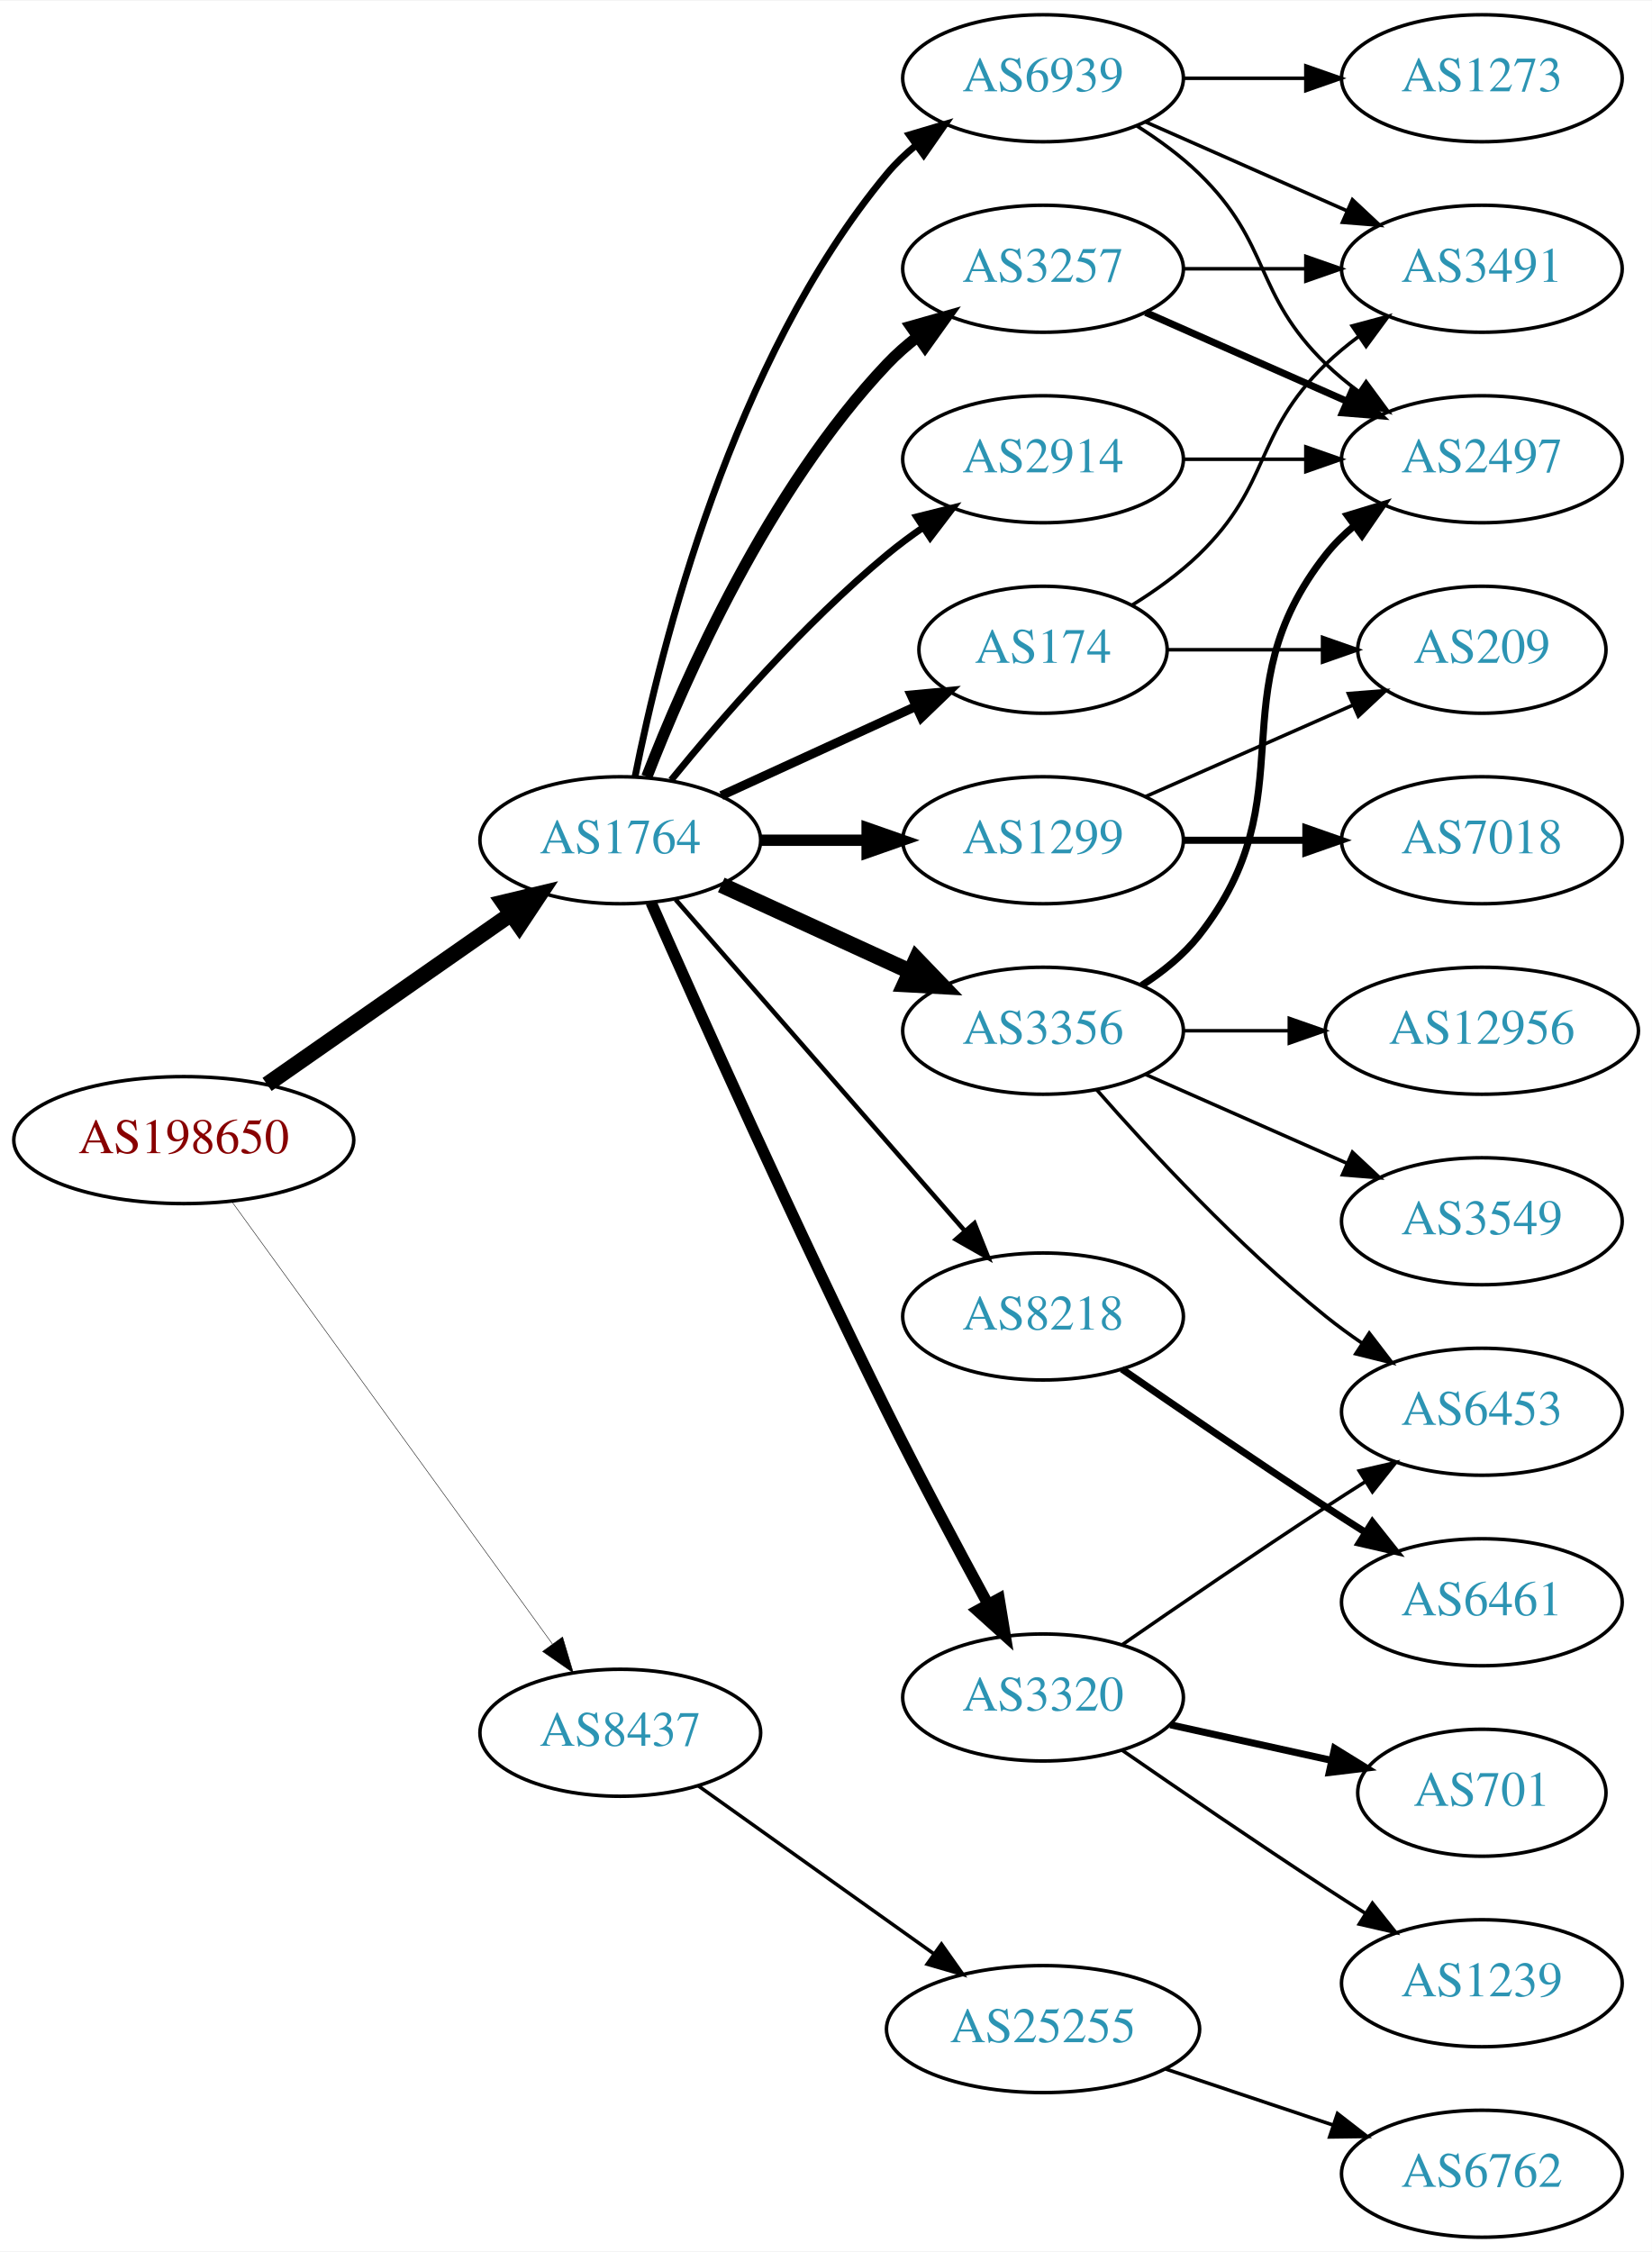
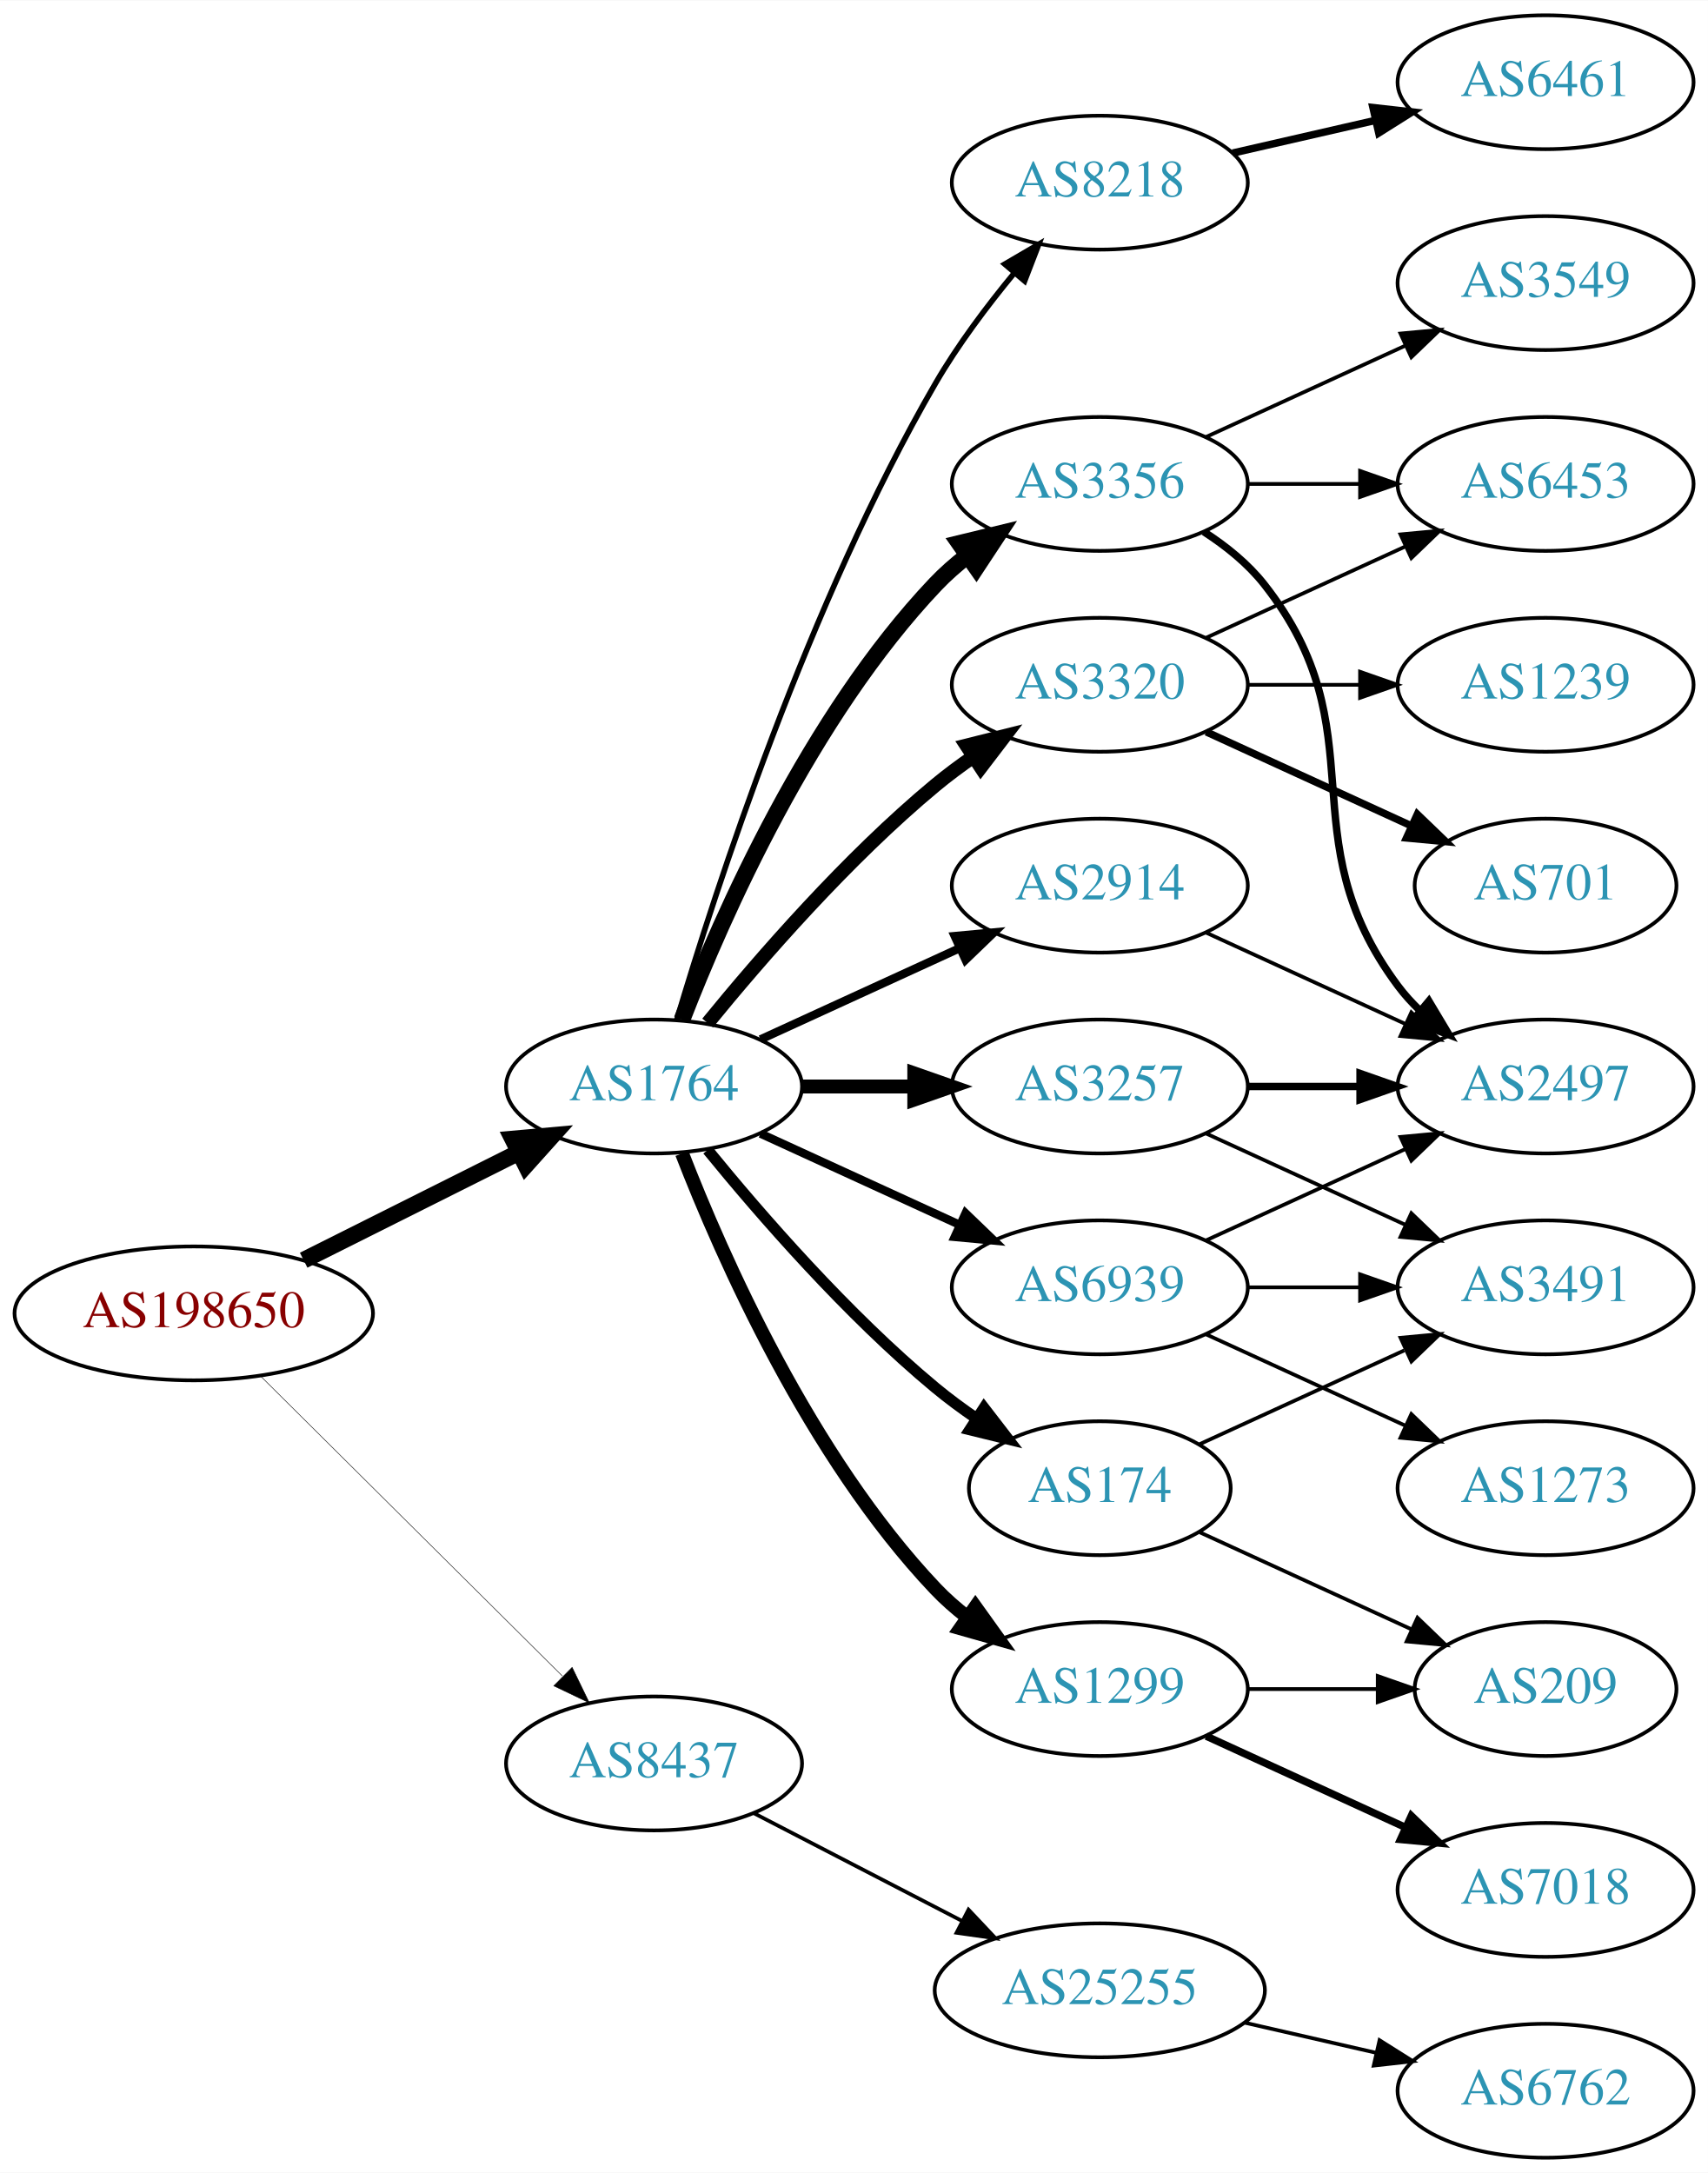
- <svg xmlns="http://www.w3.org/2000/svg" xmlns:xlink="http://www.w3.org/1999/xlink" width="468pt" height="638pt" viewBox="0.00 0.00 468.27 638.00">
-   <g id="graph0" class="graph" transform="scale(1 1) rotate(0) translate(4 634)">
-     <polygon fill="white" stroke="none" points="-4,4 -4,-634 464.269,-634 464.269,4 -4,4" />
+ <svg xmlns="http://www.w3.org/2000/svg" xmlns:xlink="http://www.w3.org/1999/xlink" width="459pt" height="584pt" viewBox="0.00 0.00 459.17 584.00">
+   <g id="graph0" class="graph" transform="scale(1 1) rotate(0) translate(4 580)">
+     <polygon fill="white" stroke="none" points="-4,4 -4,-580 455.17,-580 455.17,4 -4,4" />
    <g id="node1" class="node">
      <g id="a_node1">
        <a xlink:href="/asn/198650" xlink:title="AS198650 ~ APPLIED CHEMICALS Handels-GmbH [AT]">
-           <ellipse fill="#ffffff" stroke="black" cx="48.096" cy="-311" rx="48.192" ry="18" />
-           <text text-anchor="middle" x="48.096" y="-307.3" font-family="Times,serif" font-size="14.00" fill="#880000">AS198650</text>
+           <ellipse fill="#ffffff" stroke="black" cx="48.096" cy="-227" rx="48.192" ry="18" />
+           <text text-anchor="middle" x="48.096" y="-223.3" font-family="Times,serif" font-size="14.00" fill="#880000">AS198650</text>
        </a>
      </g>
    </g>
    <g id="node2" class="node">
      <g id="a_node2">
        <a xlink:href="/asn/1764" xlink:title="AS1764 ~ NEXTLAYER-AS [AT]">
-           <ellipse fill="#ffffff" stroke="black" cx="171.838" cy="-396" rx="39.794" ry="18" />
-           <text text-anchor="middle" x="171.838" y="-392.3" font-family="Times,serif" font-size="14.00" fill="#2c94b3">AS1764</text>
+           <ellipse fill="#ffffff" stroke="black" cx="171.838" cy="-288" rx="39.794" ry="18" />
+           <text text-anchor="middle" x="171.838" y="-284.3" font-family="Times,serif" font-size="14.00" fill="#2c94b3">AS1764</text>
        </a>
      </g>
    </g>
    <g id="edge1" class="edge">
-       <path fill="none" stroke="black" stroke-width="4.5" d="M71.709,-326.789C91.17,-340.376 119.404,-360.089 140.766,-375.004" />
-       <polygon fill="black" stroke="black" stroke-width="4.5" points="138.71,-378.371 149.164,-380.867 143.219,-371.914 138.71,-378.371" />
+       <path fill="none" stroke="black" stroke-width="4.5" d="M77.639,-241.302C94.954,-249.978 117.186,-261.117 135.593,-270.34" />
+       <polygon fill="black" stroke="black" stroke-width="4.5" points="133.848,-273.87 144.553,-274.83 137.376,-266.83 133.848,-273.87" />
    </g>
    <g id="node3" class="node">
      <g id="a_node3">
        <a xlink:href="/asn/8437" xlink:title="AS8437 ~ Hutchison Drei Austria GmbH [AT]">
-           <ellipse fill="#ffffff" stroke="black" cx="171.838" cy="-143" rx="39.794" ry="18" />
-           <text text-anchor="middle" x="171.838" y="-139.3" font-family="Times,serif" font-size="14.00" fill="#2c94b3">AS8437</text>
+           <ellipse fill="#ffffff" stroke="black" cx="171.838" cy="-106" rx="39.794" ry="18" />
+           <text text-anchor="middle" x="171.838" y="-102.3" font-family="Times,serif" font-size="14.00" fill="#2c94b3">AS8437</text>
        </a>
      </g>
    </g>
    <g id="edge2" class="edge">
-       <path fill="none" stroke="black" stroke-width="0.132" d="M61.666,-293.654C83.284,-263.822 127.587,-202.685 152.6,-168.168" />
-       <polygon fill="black" stroke="black" stroke-width="0.132" points="155.484,-170.153 158.518,-160.002 149.816,-166.045 155.484,-170.153" />
+       <path fill="none" stroke="black" stroke-width="0.136" d="M66.023,-210.175C87.129,-189.198 123.327,-153.222 147.17,-129.523" />
+       <polygon fill="black" stroke="black" stroke-width="0.136" points="149.818,-131.827 154.443,-122.295 144.883,-126.862 149.818,-131.827" />
    </g>
    <g id="node4" class="node">
      <g id="a_node4">
-         <a xlink:href="/asn/174" xlink:title="AS174 ~ Cogent Communications [US]">
-           <ellipse fill="#ffffff" stroke="black" cx="291.681" cy="-450" rx="35.194" ry="18" />
-           <text text-anchor="middle" x="291.681" y="-446.3" font-family="Times,serif" font-size="14.00" fill="#2c94b3">AS174</text>
+         <a xlink:href="/asn/2914" xlink:title="AS2914 ~ NTT America, Inc. [US]">
+           <ellipse fill="#ffffff" stroke="black" cx="291.681" cy="-342" rx="39.794" ry="18" />
+           <text text-anchor="middle" x="291.681" y="-338.3" font-family="Times,serif" font-size="14.00" fill="#2c94b3">AS2914</text>
        </a>
      </g>
    </g>
    <g id="edge3" class="edge">
-       <path fill="none" stroke="black" stroke-width="2.571" d="M200.467,-408.661C216.883,-416.183 237.865,-425.798 255.461,-433.861" />
-       <polygon fill="black" stroke="black" stroke-width="2.571" points="254.29,-437.174 264.839,-438.158 257.206,-430.811 254.29,-437.174" />
+       <path fill="none" stroke="black" stroke-width="2.25" d="M200.467,-300.661C216.424,-307.973 236.694,-317.261 253.977,-325.181" />
+       <polygon fill="black" stroke="black" stroke-width="2.25" points="252.676,-328.435 263.225,-329.419 255.592,-322.071 252.676,-328.435" />
    </g>
    <g id="node5" class="node">
      <g id="a_node5">
-         <a xlink:href="/asn/3257" xlink:title="AS3257 ~ GTT [DE]">
-           <ellipse fill="#ffffff" stroke="black" cx="291.681" cy="-558" rx="39.794" ry="18" />
-           <text text-anchor="middle" x="291.681" y="-554.3" font-family="Times,serif" font-size="14.00" fill="#2c94b3">AS3257</text>
+         <a xlink:href="/asn/3356" xlink:title="AS3356 ~ Level 3 Parent, LLC [US]">
+           <ellipse fill="#ffffff" stroke="black" cx="291.681" cy="-450" rx="39.794" ry="18" />
+           <text text-anchor="middle" x="291.681" y="-446.3" font-family="Times,serif" font-size="14.00" fill="#2c94b3">AS3356</text>
        </a>
      </g>
    </g>
    <g id="edge4" class="edge">
-       <path fill="none" stroke="black" stroke-width="3.214" d="M179.361,-413.994C190.112,-441.728 213.769,-495.429 247.484,-531 250.07,-533.728 252.988,-536.294 256.056,-538.677" />
-       <polygon fill="black" stroke="black" stroke-width="3.214" points="254.21,-541.658 264.404,-544.543 258.234,-535.93 254.21,-541.658" />
+       <path fill="none" stroke="black" stroke-width="4.5" d="M179.361,-305.994C190.112,-333.728 213.769,-387.429 247.484,-423 250.07,-425.728 252.988,-428.294 256.056,-430.677" />
+       <polygon fill="black" stroke="black" stroke-width="4.5" points="253.959,-434.016 264.404,-436.543 258.486,-427.573 253.959,-434.016" />
    </g>
    <g id="node6" class="node">
      <g id="a_node6">
-         <a xlink:href="/asn/2914" xlink:title="AS2914 ~ NTT America, Inc. [US]">
-           <ellipse fill="#ffffff" stroke="black" cx="291.681" cy="-504" rx="39.794" ry="18" />
-           <text text-anchor="middle" x="291.681" y="-500.3" font-family="Times,serif" font-size="14.00" fill="#2c94b3">AS2914</text>
+         <a xlink:href="/asn/3257" xlink:title="AS3257 ~ GTT [DE]">
+           <ellipse fill="#ffffff" stroke="black" cx="291.681" cy="-288" rx="39.794" ry="18" />
+           <text text-anchor="middle" x="291.681" y="-284.3" font-family="Times,serif" font-size="14.00" fill="#2c94b3">AS3257</text>
        </a>
      </g>
    </g>
    <g id="edge5" class="edge">
-       <path fill="none" stroke="black" stroke-width="1.929" d="M186.257,-413.065C200.372,-430.375 223.786,-457.345 247.484,-477 250.701,-479.668 254.201,-482.27 257.772,-484.741" />
-       <polygon fill="black" stroke="black" stroke-width="1.929" points="255.85,-487.666 266.128,-490.236 259.695,-481.817 255.85,-487.666" />
+       <path fill="none" stroke="black" stroke-width="3.75" d="M211.751,-288C221.304,-288 231.654,-288 241.616,-288" />
+       <polygon fill="black" stroke="black" stroke-width="3.75" points="241.809,-291.5 251.809,-288 241.809,-284.5 241.809,-291.5" />
    </g>
    <g id="node7" class="node">
      <g id="a_node7">
-         <a xlink:href="/asn/3356" xlink:title="AS3356 ~ Level 3 Parent, LLC [US]">
-           <ellipse fill="#ffffff" stroke="black" cx="291.681" cy="-342" rx="39.794" ry="18" />
-           <text text-anchor="middle" x="291.681" y="-338.3" font-family="Times,serif" font-size="14.00" fill="#2c94b3">AS3356</text>
+         <a xlink:href="/asn/3320" xlink:title="AS3320 ~ DTAG [DE]">
+           <ellipse fill="#ffffff" stroke="black" cx="291.681" cy="-396" rx="39.794" ry="18" />
+           <text text-anchor="middle" x="291.681" y="-392.3" font-family="Times,serif" font-size="14.00" fill="#2c94b3">AS3320</text>
        </a>
      </g>
    </g>
    <g id="edge6" class="edge">
-       <path fill="none" stroke="black" stroke-width="4.5" d="M200.467,-383.339C216.424,-376.027 236.694,-366.739 253.977,-358.819" />
-       <polygon fill="black" stroke="black" stroke-width="4.5" points="255.774,-362.327 263.225,-354.581 252.493,-355.168 255.774,-362.327" />
+       <path fill="none" stroke="black" stroke-width="3.75" d="M186.257,-305.065C200.372,-322.375 223.786,-349.345 247.484,-369 250.701,-371.668 254.201,-374.27 257.772,-376.741" />
+       <polygon fill="black" stroke="black" stroke-width="3.75" points="255.85,-379.666 266.128,-382.236 259.695,-373.817 255.85,-379.666" />
    </g>
    <g id="node8" class="node">
      <g id="a_node8">
-         <a xlink:href="/asn/8218" xlink:title="AS8218 ~ legacy Neotelecoms [FR]">
-           <ellipse fill="#ffffff" stroke="black" cx="291.681" cy="-261" rx="39.794" ry="18" />
-           <text text-anchor="middle" x="291.681" y="-257.3" font-family="Times,serif" font-size="14.00" fill="#2c94b3">AS8218</text>
+         <a xlink:href="/asn/174" xlink:title="AS174 ~ Cogent Communications [US]">
+           <ellipse fill="#ffffff" stroke="black" cx="291.681" cy="-180" rx="35.194" ry="18" />
+           <text text-anchor="middle" x="291.681" y="-176.3" font-family="Times,serif" font-size="14.00" fill="#2c94b3">AS174</text>
        </a>
      </g>
    </g>
    <g id="edge7" class="edge">
-       <path fill="none" stroke="black" stroke-width="1.286" d="M187.525,-379.175C208.101,-355.603 245.639,-312.6 269.312,-285.48" />
-       <polygon fill="black" stroke="black" stroke-width="1.286" points="272.24,-287.448 276.179,-277.613 266.966,-282.845 272.24,-287.448" />
+       <path fill="none" stroke="black" stroke-width="3" d="M186.257,-270.935C200.372,-253.625 223.786,-226.655 247.484,-207 250.948,-204.128 254.74,-201.331 258.595,-198.692" />
+       <polygon fill="black" stroke="black" stroke-width="3" points="260.556,-201.592 267.027,-193.203 256.737,-195.725 260.556,-201.592" />
    </g>
    <g id="node9" class="node">
      <g id="a_node9">
-         <a xlink:href="/asn/3320" xlink:title="AS3320 ~ DTAG [DE]">
-           <ellipse fill="#ffffff" stroke="black" cx="291.681" cy="-153" rx="39.794" ry="18" />
-           <text text-anchor="middle" x="291.681" y="-149.3" font-family="Times,serif" font-size="14.00" fill="#2c94b3">AS3320</text>
+         <a xlink:href="/asn/1299" xlink:title="AS1299 ~ Telia Carrier [EU]">
+           <ellipse fill="#ffffff" stroke="black" cx="291.681" cy="-126" rx="39.794" ry="18" />
+           <text text-anchor="middle" x="291.681" y="-122.3" font-family="Times,serif" font-size="14.00" fill="#2c94b3">AS1299</text>
        </a>
      </g>
    </g>
    <g id="edge8" class="edge">
-       <path fill="none" stroke="black" stroke-width="3.214" d="M180.571,-378.342C193.772,-348.4 221.732,-285.867 247.484,-234 256.582,-215.677 267.416,-195.365 275.958,-179.664" />
-       <polygon fill="black" stroke="black" stroke-width="3.214" points="279.219,-180.997 280.945,-170.544 273.077,-177.639 279.219,-180.997" />
+       <path fill="none" stroke="black" stroke-width="3.75" d="M179.361,-270.006C190.112,-242.272 213.769,-188.571 247.484,-153 250.07,-150.272 252.988,-147.706 256.056,-145.323" />
+       <polygon fill="black" stroke="black" stroke-width="3.75" points="258.234,-148.07 264.404,-139.457 254.21,-142.342 258.234,-148.07" />
    </g>
    <g id="node10" class="node">
      <g id="a_node10">
-         <a xlink:href="/asn/1299" xlink:title="AS1299 ~ Telia Carrier [EU]">
-           <ellipse fill="#ffffff" stroke="black" cx="291.681" cy="-396" rx="39.794" ry="18" />
-           <text text-anchor="middle" x="291.681" y="-392.3" font-family="Times,serif" font-size="14.00" fill="#2c94b3">AS1299</text>
+         <a xlink:href="/asn/8218" xlink:title="AS8218 ~ legacy Neotelecoms [FR]">
+           <ellipse fill="#ffffff" stroke="black" cx="291.681" cy="-531" rx="39.794" ry="18" />
+           <text text-anchor="middle" x="291.681" y="-527.3" font-family="Times,serif" font-size="14.00" fill="#2c94b3">AS8218</text>
        </a>
      </g>
    </g>
    <g id="edge9" class="edge">
-       <path fill="none" stroke="black" stroke-width="3.214" d="M211.751,-396C221.304,-396 231.654,-396 241.616,-396" />
-       <polygon fill="black" stroke="black" stroke-width="3.214" points="241.809,-399.5 251.809,-396 241.809,-392.5 241.809,-399.5" />
+       <path fill="none" stroke="black" stroke-width="1.5" d="M177.97,-306.003C188.248,-340.585 213.333,-418.096 247.484,-477 253.478,-487.337 261.34,-497.799 268.713,-506.726" />
+       <polygon fill="black" stroke="black" stroke-width="1.5" points="266.133,-509.095 275.278,-514.445 271.465,-504.56 266.133,-509.095" />
    </g>
    <g id="node11" class="node">
      <g id="a_node11">
        <a xlink:href="/asn/6939" xlink:title="AS6939 ~ Hurricane Electric LLC [US]">
-           <ellipse fill="#ffffff" stroke="black" cx="291.681" cy="-612" rx="39.794" ry="18" />
-           <text text-anchor="middle" x="291.681" y="-608.3" font-family="Times,serif" font-size="14.00" fill="#2c94b3">AS6939</text>
+           <ellipse fill="#ffffff" stroke="black" cx="291.681" cy="-234" rx="39.794" ry="18" />
+           <text text-anchor="middle" x="291.681" y="-230.3" font-family="Times,serif" font-size="14.00" fill="#2c94b3">AS6939</text>
        </a>
      </g>
    </g>
    <g id="edge10" class="edge">
-       <path fill="none" stroke="black" stroke-width="1.929" d="M176.037,-414.073C183.2,-450.141 203.474,-532.125 247.484,-585 249.889,-587.889 252.686,-590.563 255.678,-593.013" />
-       <polygon fill="black" stroke="black" stroke-width="1.929" points="253.766,-595.95 263.921,-598.973 257.868,-590.277 253.766,-595.95" />
-     </g>
-     <g id="node22" class="node">
-       <g id="a_node22">
+       <path fill="none" stroke="black" stroke-width="2.25" d="M200.467,-275.339C216.424,-268.027 236.694,-258.739 253.977,-250.819" />
+       <polygon fill="black" stroke="black" stroke-width="2.25" points="255.592,-253.929 263.225,-246.581 252.676,-247.565 255.592,-253.929" />
+     </g>
+     <g id="node21" class="node">
+       <g id="a_node21">
        <a xlink:href="/asn/25255" xlink:title="AS25255 ~ ==&gt; TELE2 AUSTRIA &lt;== [AT]">
-           <ellipse fill="#ffffff" stroke="black" cx="291.681" cy="-59" rx="44.393" ry="18" />
-           <text text-anchor="middle" x="291.681" y="-55.3" font-family="Times,serif" font-size="14.00" fill="#2c94b3">AS25255</text>
-         </a>
-       </g>
-     </g>
-     <g id="edge26" class="edge">
-       <path fill="none" stroke="black" d="M193.906,-127.982C212.525,-114.71 239.89,-95.204 260.775,-80.317" />
-       <polygon fill="black" stroke="black" points="262.886,-83.11 268.998,-74.456 258.823,-77.41 262.886,-83.11" />
+           <ellipse fill="#ffffff" stroke="black" cx="291.681" cy="-45" rx="44.393" ry="18" />
+           <text text-anchor="middle" x="291.681" y="-41.3" font-family="Times,serif" font-size="14.00" fill="#2c94b3">AS25255</text>
+         </a>
+       </g>
+     </g>
+     <g id="edge25" class="edge">
+       <path fill="none" stroke="black" d="M198.699,-92.613C215.084,-84.132 236.513,-73.039 254.565,-63.695" />
+       <polygon fill="black" stroke="black" points="256.38,-66.696 263.652,-58.991 253.162,-60.48 256.38,-66.696" />
    </g>
    <g id="node12" class="node">
      <g id="a_node12">
-         <a xlink:href="/asn/3491" xlink:title="AS3491 ~ PCCW Global, Inc. [US]">
-           <ellipse fill="#ffffff" stroke="black" cx="416.073" cy="-558" rx="39.794" ry="18" />
-           <text text-anchor="middle" x="416.073" y="-554.3" font-family="Times,serif" font-size="14.00" fill="#2c94b3">AS3491</text>
-         </a>
-       </g>
-     </g>
-     <g id="edge24" class="edge">
-       <path fill="none" stroke="black" d="M316.86,-462.617C323.444,-466.694 330.293,-471.578 335.877,-477 356.57,-497.094 351.183,-510.906 371.877,-531 374.722,-533.763 377.896,-536.386 381.196,-538.834" />
-       <polygon fill="black" stroke="black" points="379.312,-541.786 389.544,-544.538 383.261,-536.006 379.312,-541.786" />
-     </g>
-     <g id="node21" class="node">
-       <g id="a_node21">
-         <a xlink:href="/asn/209" xlink:title="AS209 ~ CenturyLink Communications, LLC [US]">
-           <ellipse fill="#ffffff" stroke="black" cx="416.073" cy="-450" rx="35.194" ry="18" />
-           <text text-anchor="middle" x="416.073" y="-446.3" font-family="Times,serif" font-size="14.00" fill="#2c94b3">AS209</text>
-         </a>
-       </g>
-     </g>
-     <g id="edge25" class="edge">
-       <path fill="none" stroke="black" d="M327.099,-450C340.64,-450 356.36,-450 370.734,-450" />
-       <polygon fill="black" stroke="black" points="370.912,-453.5 380.912,-450 370.912,-446.5 370.912,-453.5" />
+         <a xlink:href="/asn/2497" xlink:title="AS2497 ~ Internet Initiative Japan Inc. [JP]">
+           <ellipse fill="#ffffff" stroke="black" cx="411.523" cy="-288" rx="39.794" ry="18" />
+           <text text-anchor="middle" x="411.523" y="-284.3" font-family="Times,serif" font-size="14.00" fill="#2c94b3">AS2497</text>
+         </a>
+       </g>
+     </g>
+     <g id="edge13" class="edge">
+       <path fill="none" stroke="black" d="M320.309,-329.339C336.266,-322.027 356.537,-312.739 373.82,-304.819" />
+       <polygon fill="black" stroke="black" points="375.434,-307.929 383.067,-300.581 372.518,-301.565 375.434,-307.929" />
+     </g>
+     <g id="edge19" class="edge">
+       <path fill="none" stroke="black" stroke-width="2" d="M319.652,-437.145C325.64,-433.28 331.5,-428.559 335.877,-423 367.175,-383.246 341.605,-355.542 371.877,-315 373.621,-312.664 375.628,-310.455 377.792,-308.383" />
+       <polygon fill="black" stroke="black" stroke-width="2" points="380.151,-310.973 385.592,-301.882 375.67,-305.595 380.151,-310.973" />
+     </g>
+     <g id="node17" class="node">
+       <g id="a_node17">
+         <a xlink:href="/asn/6453" xlink:title="AS6453 ~ TATA COMMUNICATIONS (AMERICA) INC [US]">
+           <ellipse fill="#ffffff" stroke="black" cx="411.523" cy="-450" rx="39.794" ry="18" />
+           <text text-anchor="middle" x="411.523" y="-446.3" font-family="Times,serif" font-size="14.00" fill="#2c94b3">AS6453</text>
+         </a>
+       </g>
+     </g>
+     <g id="edge21" class="edge">
+       <path fill="none" stroke="black" d="M331.593,-450C341.146,-450 351.496,-450 361.459,-450" />
+       <polygon fill="black" stroke="black" points="361.651,-453.5 371.651,-450 361.651,-446.5 361.651,-453.5" />
+     </g>
+     <g id="node18" class="node">
+       <g id="a_node18">
+         <a xlink:href="/asn/3549" xlink:title="AS3549 ~ Level 3 Parent, LLC [US]">
+           <ellipse fill="#ffffff" stroke="black" cx="411.523" cy="-504" rx="39.794" ry="18" />
+           <text text-anchor="middle" x="411.523" y="-500.3" font-family="Times,serif" font-size="14.00" fill="#2c94b3">AS3549</text>
+         </a>
+       </g>
+     </g>
+     <g id="edge20" class="edge">
+       <path fill="none" stroke="black" d="M320.309,-462.661C336.266,-469.973 356.537,-479.261 373.82,-487.181" />
+       <polygon fill="black" stroke="black" points="372.518,-490.435 383.067,-491.419 375.434,-484.071 372.518,-490.435" />
    </g>
    <g id="edge11" class="edge">
-       <path fill="none" stroke="black" d="M331.406,-558C342.344,-558 354.395,-558 365.861,-558" />
-       <polygon fill="black" stroke="black" points="366.179,-561.5 376.179,-558 366.179,-554.5 366.179,-561.5" />
+       <path fill="none" stroke="black" stroke-width="2" d="M331.593,-288C341.146,-288 351.496,-288 361.459,-288" />
+       <polygon fill="black" stroke="black" stroke-width="2" points="361.651,-291.5 371.651,-288 361.651,-284.5 361.651,-291.5" />
    </g>
    <g id="node13" class="node">
      <g id="a_node13">
-         <a xlink:href="/asn/2497" xlink:title="AS2497 ~ Internet Initiative Japan Inc. [JP]">
-           <ellipse fill="#ffffff" stroke="black" cx="416.073" cy="-504" rx="39.794" ry="18" />
-           <text text-anchor="middle" x="416.073" y="-500.3" font-family="Times,serif" font-size="14.00" fill="#2c94b3">AS2497</text>
+         <a xlink:href="/asn/3491" xlink:title="AS3491 ~ PCCW Global, Inc. [US]">
+           <ellipse fill="#ffffff" stroke="black" cx="411.523" cy="-234" rx="39.794" ry="18" />
+           <text text-anchor="middle" x="411.523" y="-230.3" font-family="Times,serif" font-size="14.00" fill="#2c94b3">AS3491</text>
        </a>
      </g>
    </g>
    <g id="edge12" class="edge">
-       <path fill="none" stroke="black" stroke-width="2" d="M320.76,-545.611C337.708,-538.134 359.505,-528.517 377.874,-520.412" />
-       <polygon fill="black" stroke="black" stroke-width="2" points="379.388,-523.57 387.124,-516.331 376.562,-517.166 379.388,-523.57" />
+       <path fill="none" stroke="black" d="M320.309,-275.339C336.266,-268.027 356.537,-258.739 373.82,-250.819" />
+       <polygon fill="black" stroke="black" points="375.434,-253.929 383.067,-246.581 372.518,-247.565 375.434,-253.929" />
+     </g>
+     <g id="node15" class="node">
+       <g id="a_node15">
+         <a xlink:href="/asn/1239" xlink:title="AS1239 ~ Sprint [US]">
+           <ellipse fill="#ffffff" stroke="black" cx="411.523" cy="-396" rx="39.794" ry="18" />
+           <text text-anchor="middle" x="411.523" y="-392.3" font-family="Times,serif" font-size="14.00" fill="#2c94b3">AS1239</text>
+         </a>
+       </g>
+     </g>
+     <g id="edge16" class="edge">
+       <path fill="none" stroke="black" d="M331.593,-396C341.146,-396 351.496,-396 361.459,-396" />
+       <polygon fill="black" stroke="black" points="361.651,-399.5 371.651,-396 361.651,-392.5 361.651,-399.5" />
+     </g>
+     <g id="node16" class="node">
+       <g id="a_node16">
+         <a xlink:href="/asn/701" xlink:title="AS701 ~ UUNET [US]">
+           <ellipse fill="#ffffff" stroke="black" cx="411.523" cy="-342" rx="35.194" ry="18" />
+           <text text-anchor="middle" x="411.523" y="-338.3" font-family="Times,serif" font-size="14.00" fill="#2c94b3">AS701</text>
+         </a>
+       </g>
+     </g>
+     <g id="edge17" class="edge">
+       <path fill="none" stroke="black" stroke-width="2" d="M320.309,-383.339C336.726,-375.817 357.707,-366.202 375.304,-358.139" />
+       <polygon fill="black" stroke="black" stroke-width="2" points="377.048,-361.189 384.681,-353.842 374.132,-354.826 377.048,-361.189" />
    </g>
    <g id="edge18" class="edge">
-       <path fill="none" stroke="black" d="M331.406,-504C342.344,-504 354.395,-504 365.861,-504" />
-       <polygon fill="black" stroke="black" points="366.179,-507.5 376.179,-504 366.179,-500.5 366.179,-507.5" />
-     </g>
-     <g id="edge15" class="edge">
-       <path fill="none" stroke="black" stroke-width="2" d="M319.652,-354.855C325.64,-358.72 331.5,-363.441 335.877,-369 367.175,-408.754 340.578,-437.246 371.877,-477 374.202,-479.953 376.945,-482.67 379.904,-485.147" />
-       <polygon fill="black" stroke="black" stroke-width="2" points="377.964,-488.064 388.101,-491.145 382.097,-482.415 377.964,-488.064" />
+       <path fill="none" stroke="black" d="M320.309,-408.661C336.266,-415.973 356.537,-425.261 373.82,-433.181" />
+       <polygon fill="black" stroke="black" points="372.518,-436.435 383.067,-437.419 375.434,-430.071 372.518,-436.435" />
+     </g>
+     <g id="edge14" class="edge">
+       <path fill="none" stroke="black" d="M318.542,-191.851C334.662,-199.238 355.665,-208.862 373.53,-217.048" />
+       <polygon fill="black" stroke="black" points="372.532,-220.441 383.081,-221.425 375.448,-214.077 372.532,-220.441" />
    </g>
    <g id="node14" class="node">
      <g id="a_node14">
-         <a xlink:href="/asn/6453" xlink:title="AS6453 ~ TATA COMMUNICATIONS (AMERICA) INC [US]">
-           <ellipse fill="#ffffff" stroke="black" cx="416.073" cy="-234" rx="39.794" ry="18" />
-           <text text-anchor="middle" x="416.073" y="-230.3" font-family="Times,serif" font-size="14.00" fill="#2c94b3">AS6453</text>
-         </a>
-       </g>
-     </g>
-     <g id="edge13" class="edge">
-       <path fill="none" stroke="black" d="M306.833,-325.337C321.934,-308.106 347.055,-280.976 371.877,-261 375.132,-258.38 378.657,-255.808 382.242,-253.354" />
-       <polygon fill="black" stroke="black" points="384.16,-256.281 390.614,-247.879 380.329,-250.423 384.16,-256.281" />
-     </g>
-     <g id="node15" class="node">
-       <g id="a_node15">
-         <a xlink:href="/asn/12956" xlink:title="AS12956 ~ TELXIUS [ES]">
-           <ellipse fill="#ffffff" stroke="black" cx="416.073" cy="-342" rx="44.393" ry="18" />
-           <text text-anchor="middle" x="416.073" y="-338.3" font-family="Times,serif" font-size="14.00" fill="#2c94b3">AS12956</text>
-         </a>
-       </g>
-     </g>
-     <g id="edge14" class="edge">
-       <path fill="none" stroke="black" d="M331.406,-342C340.866,-342 351.158,-342 361.184,-342" />
-       <polygon fill="black" stroke="black" points="361.491,-345.5 371.491,-342 361.491,-338.5 361.491,-345.5" />
-     </g>
-     <g id="node16" class="node">
-       <g id="a_node16">
-         <a xlink:href="/asn/3549" xlink:title="AS3549 ~ Level 3 Parent, LLC [US]">
-           <ellipse fill="#ffffff" stroke="black" cx="416.073" cy="-288" rx="39.794" ry="18" />
-           <text text-anchor="middle" x="416.073" y="-284.3" font-family="Times,serif" font-size="14.00" fill="#2c94b3">AS3549</text>
-         </a>
-       </g>
-     </g>
-     <g id="edge16" class="edge">
-       <path fill="none" stroke="black" d="M320.76,-329.611C337.708,-322.134 359.505,-312.517 377.874,-304.412" />
-       <polygon fill="black" stroke="black" points="379.388,-307.57 387.124,-300.331 376.562,-301.166 379.388,-307.57" />
-     </g>
-     <g id="node17" class="node">
-       <g id="a_node17">
-         <a xlink:href="/asn/6461" xlink:title="AS6461 ~ Zayo Bandwidth [US]">
-           <ellipse fill="#ffffff" stroke="black" cx="416.073" cy="-180" rx="39.794" ry="18" />
-           <text text-anchor="middle" x="416.073" y="-176.3" font-family="Times,serif" font-size="14.00" fill="#2c94b3">AS6461</text>
-         </a>
-       </g>
-     </g>
-     <g id="edge17" class="edge">
-       <path fill="none" stroke="black" stroke-width="2" d="M314.038,-246.099C329.889,-235.123 352.092,-219.921 371.877,-207 375.459,-204.661 379.229,-202.241 382.989,-199.856" />
-       <polygon fill="black" stroke="black" stroke-width="2" points="385.052,-202.693 391.65,-194.404 381.323,-196.769 385.052,-202.693" />
-     </g>
-     <g id="edge21" class="edge">
-       <path fill="none" stroke="black" d="M314.038,-167.901C329.889,-178.877 352.092,-194.079 371.877,-207 375.459,-209.339 379.229,-211.759 382.989,-214.144" />
-       <polygon fill="black" stroke="black" points="381.323,-217.231 391.65,-219.596 385.052,-211.307 381.323,-217.231" />
-     </g>
-     <g id="node18" class="node">
-       <g id="a_node18">
-         <a xlink:href="/asn/1239" xlink:title="AS1239 ~ Sprint [US]">
-           <ellipse fill="#ffffff" stroke="black" cx="416.073" cy="-72" rx="39.794" ry="18" />
-           <text text-anchor="middle" x="416.073" y="-68.3" font-family="Times,serif" font-size="14.00" fill="#2c94b3">AS1239</text>
-         </a>
-       </g>
-     </g>
-     <g id="edge19" class="edge">
-       <path fill="none" stroke="black" d="M314.038,-138.099C329.889,-127.123 352.092,-111.921 371.877,-99 375.459,-96.661 379.229,-94.241 382.989,-91.856" />
-       <polygon fill="black" stroke="black" points="385.052,-94.693 391.65,-86.404 381.323,-88.769 385.052,-94.693" />
-     </g>
-     <g id="node19" class="node">
-       <g id="a_node19">
-         <a xlink:href="/asn/701" xlink:title="AS701 ~ UUNET [US]">
-           <ellipse fill="#ffffff" stroke="black" cx="416.073" cy="-126" rx="35.194" ry="18" />
-           <text text-anchor="middle" x="416.073" y="-122.3" font-family="Times,serif" font-size="14.00" fill="#2c94b3">AS701</text>
-         </a>
-       </g>
-     </g>
-     <g id="edge20" class="edge">
-       <path fill="none" stroke="black" stroke-width="2" d="M327.753,-145.263C341.987,-142.123 358.541,-138.471 373.386,-135.196" />
-       <polygon fill="black" stroke="black" stroke-width="2" points="374.329,-138.572 383.34,-133 372.82,-131.737 374.329,-138.572" />
+         <a xlink:href="/asn/209" xlink:title="AS209 ~ CenturyLink Communications, LLC [US]">
+           <ellipse fill="#ffffff" stroke="black" cx="411.523" cy="-126" rx="35.194" ry="18" />
+           <text text-anchor="middle" x="411.523" y="-122.3" font-family="Times,serif" font-size="14.00" fill="#2c94b3">AS209</text>
+         </a>
+       </g>
+     </g>
+     <g id="edge15" class="edge">
+       <path fill="none" stroke="black" d="M318.542,-168.149C335.273,-160.482 357.263,-150.406 375.547,-142.028" />
+       <polygon fill="black" stroke="black" points="377.089,-145.171 384.722,-137.823 374.173,-138.807 377.089,-145.171" />
+     </g>
+     <g id="edge24" class="edge">
+       <path fill="none" stroke="black" d="M331.593,-126C342.68,-126 354.839,-126 366.222,-126" />
+       <polygon fill="black" stroke="black" points="366.404,-129.5 376.404,-126 366.403,-122.5 366.404,-129.5" />
    </g>
    <g id="node20" class="node">
      <g id="a_node20">
        <a xlink:href="/asn/7018" xlink:title="AS7018 ~ AT&amp;T Services, Inc. [US]">
-           <ellipse fill="#ffffff" stroke="black" cx="416.073" cy="-396" rx="39.794" ry="18" />
-           <text text-anchor="middle" x="416.073" y="-392.3" font-family="Times,serif" font-size="14.00" fill="#2c94b3">AS7018</text>
+           <ellipse fill="#ffffff" stroke="black" cx="411.523" cy="-72" rx="39.794" ry="18" />
+           <text text-anchor="middle" x="411.523" y="-68.3" font-family="Times,serif" font-size="14.00" fill="#2c94b3">AS7018</text>
+         </a>
+       </g>
+     </g>
+     <g id="edge23" class="edge">
+       <path fill="none" stroke="black" stroke-width="2" d="M320.309,-113.339C336.266,-106.027 356.537,-96.739 373.82,-88.819" />
+       <polygon fill="black" stroke="black" stroke-width="2" points="375.434,-91.929 383.067,-84.581 372.518,-85.565 375.434,-91.929" />
+     </g>
+     <g id="node19" class="node">
+       <g id="a_node19">
+         <a xlink:href="/asn/6461" xlink:title="AS6461 ~ Zayo Bandwidth [US]">
+           <ellipse fill="#ffffff" stroke="black" cx="411.523" cy="-558" rx="39.794" ry="18" />
+           <text text-anchor="middle" x="411.523" y="-554.3" font-family="Times,serif" font-size="14.00" fill="#2c94b3">AS6461</text>
        </a>
      </g>
    </g>
    <g id="edge22" class="edge">
-       <path fill="none" stroke="black" stroke-width="2" d="M331.406,-396C342.344,-396 354.395,-396 365.861,-396" />
-       <polygon fill="black" stroke="black" stroke-width="2" points="366.179,-399.5 376.179,-396 366.179,-392.5 366.179,-399.5" />
-     </g>
-     <g id="edge23" class="edge">
-       <path fill="none" stroke="black" d="M320.76,-408.389C338.188,-416.078 360.746,-426.031 379.429,-434.274" />
-       <polygon fill="black" stroke="black" points="378.237,-437.573 388.799,-438.408 381.063,-431.169 378.237,-437.573" />
-     </g>
-     <g id="edge30" class="edge">
-       <path fill="none" stroke="black" d="M320.76,-599.611C337.708,-592.134 359.505,-582.517 377.874,-574.412" />
-       <polygon fill="black" stroke="black" points="379.388,-577.57 387.124,-570.331 376.562,-571.166 379.388,-577.57" />
+       <path fill="none" stroke="black" stroke-width="2" d="M327.4,-538.955C339.4,-541.704 353.021,-544.825 365.713,-547.733" />
+       <polygon fill="black" stroke="black" stroke-width="2" points="365.116,-551.187 375.645,-550.009 366.679,-544.364 365.116,-551.187" />
+     </g>
+     <g id="edge29" class="edge">
+       <path fill="none" stroke="black" d="M320.309,-246.661C336.266,-253.973 356.537,-263.261 373.82,-271.181" />
+       <polygon fill="black" stroke="black" points="372.518,-274.435 383.067,-275.419 375.434,-268.071 372.518,-274.435" />
    </g>
    <g id="edge28" class="edge">
-       <path fill="none" stroke="black" d="M318.21,-598.538C324.372,-594.638 330.674,-590.052 335.877,-585 356.57,-564.906 351.183,-551.094 371.877,-531 374.722,-528.237 377.896,-525.614 381.196,-523.166" />
-       <polygon fill="black" stroke="black" points="383.261,-525.994 389.544,-517.462 379.312,-520.214 383.261,-525.994" />
-     </g>
-     <g id="node24" class="node">
-       <g id="a_node24">
-         <a xlink:href="/asn/1273" xlink:title="AS1273 ~ Vodafone Group PLC [EU]">
-           <ellipse fill="#ffffff" stroke="black" cx="416.073" cy="-612" rx="39.794" ry="18" />
-           <text text-anchor="middle" x="416.073" y="-608.3" font-family="Times,serif" font-size="14.00" fill="#2c94b3">AS1273</text>
-         </a>
-       </g>
-     </g>
-     <g id="edge29" class="edge">
-       <path fill="none" stroke="black" d="M331.406,-612C342.344,-612 354.395,-612 365.861,-612" />
-       <polygon fill="black" stroke="black" points="366.179,-615.5 376.179,-612 366.179,-608.5 366.179,-615.5" />
+       <path fill="none" stroke="black" d="M331.593,-234C341.146,-234 351.496,-234 361.459,-234" />
+       <polygon fill="black" stroke="black" points="361.651,-237.5 371.651,-234 361.651,-230.5 361.651,-237.5" />
    </g>
    <g id="node23" class="node">
      <g id="a_node23">
+         <a xlink:href="/asn/1273" xlink:title="AS1273 ~ Vodafone Group PLC [EU]">
+           <ellipse fill="#ffffff" stroke="black" cx="411.523" cy="-180" rx="39.794" ry="18" />
+           <text text-anchor="middle" x="411.523" y="-176.3" font-family="Times,serif" font-size="14.00" fill="#2c94b3">AS1273</text>
+         </a>
+       </g>
+     </g>
+     <g id="edge27" class="edge">
+       <path fill="none" stroke="black" d="M320.309,-221.339C336.266,-214.027 356.537,-204.739 373.82,-196.819" />
+       <polygon fill="black" stroke="black" points="375.434,-199.929 383.067,-192.581 372.518,-193.565 375.434,-199.929" />
+     </g>
+     <g id="node22" class="node">
+       <g id="a_node22">
        <a xlink:href="/asn/6762" xlink:title="AS6762 ~ TELECOM ITALIA SPARKLE S.p.A. [IT]">
-           <ellipse fill="#ffffff" stroke="black" cx="416.073" cy="-18" rx="39.794" ry="18" />
-           <text text-anchor="middle" x="416.073" y="-14.3" font-family="Times,serif" font-size="14.00" fill="#2c94b3">AS6762</text>
-         </a>
-       </g>
-     </g>
-     <g id="edge27" class="edge">
-       <path fill="none" stroke="black" d="M326.449,-47.688C341.075,-42.788 358.338,-37.005 373.723,-31.852" />
-       <polygon fill="black" stroke="black" points="375.146,-35.066 383.516,-28.571 372.922,-28.429 375.146,-35.066" />
+           <ellipse fill="#ffffff" stroke="black" cx="411.523" cy="-18" rx="39.794" ry="18" />
+           <text text-anchor="middle" x="411.523" y="-14.3" font-family="Times,serif" font-size="14.00" fill="#2c94b3">AS6762</text>
+         </a>
+       </g>
+     </g>
+     <g id="edge26" class="edge">
+       <path fill="none" stroke="black" d="M330.615,-36.308C341.856,-33.733 354.269,-30.889 365.892,-28.226" />
+       <polygon fill="black" stroke="black" points="366.888,-31.588 375.853,-25.944 365.324,-24.765 366.888,-31.588" />
    </g>
  </g>
</svg>
